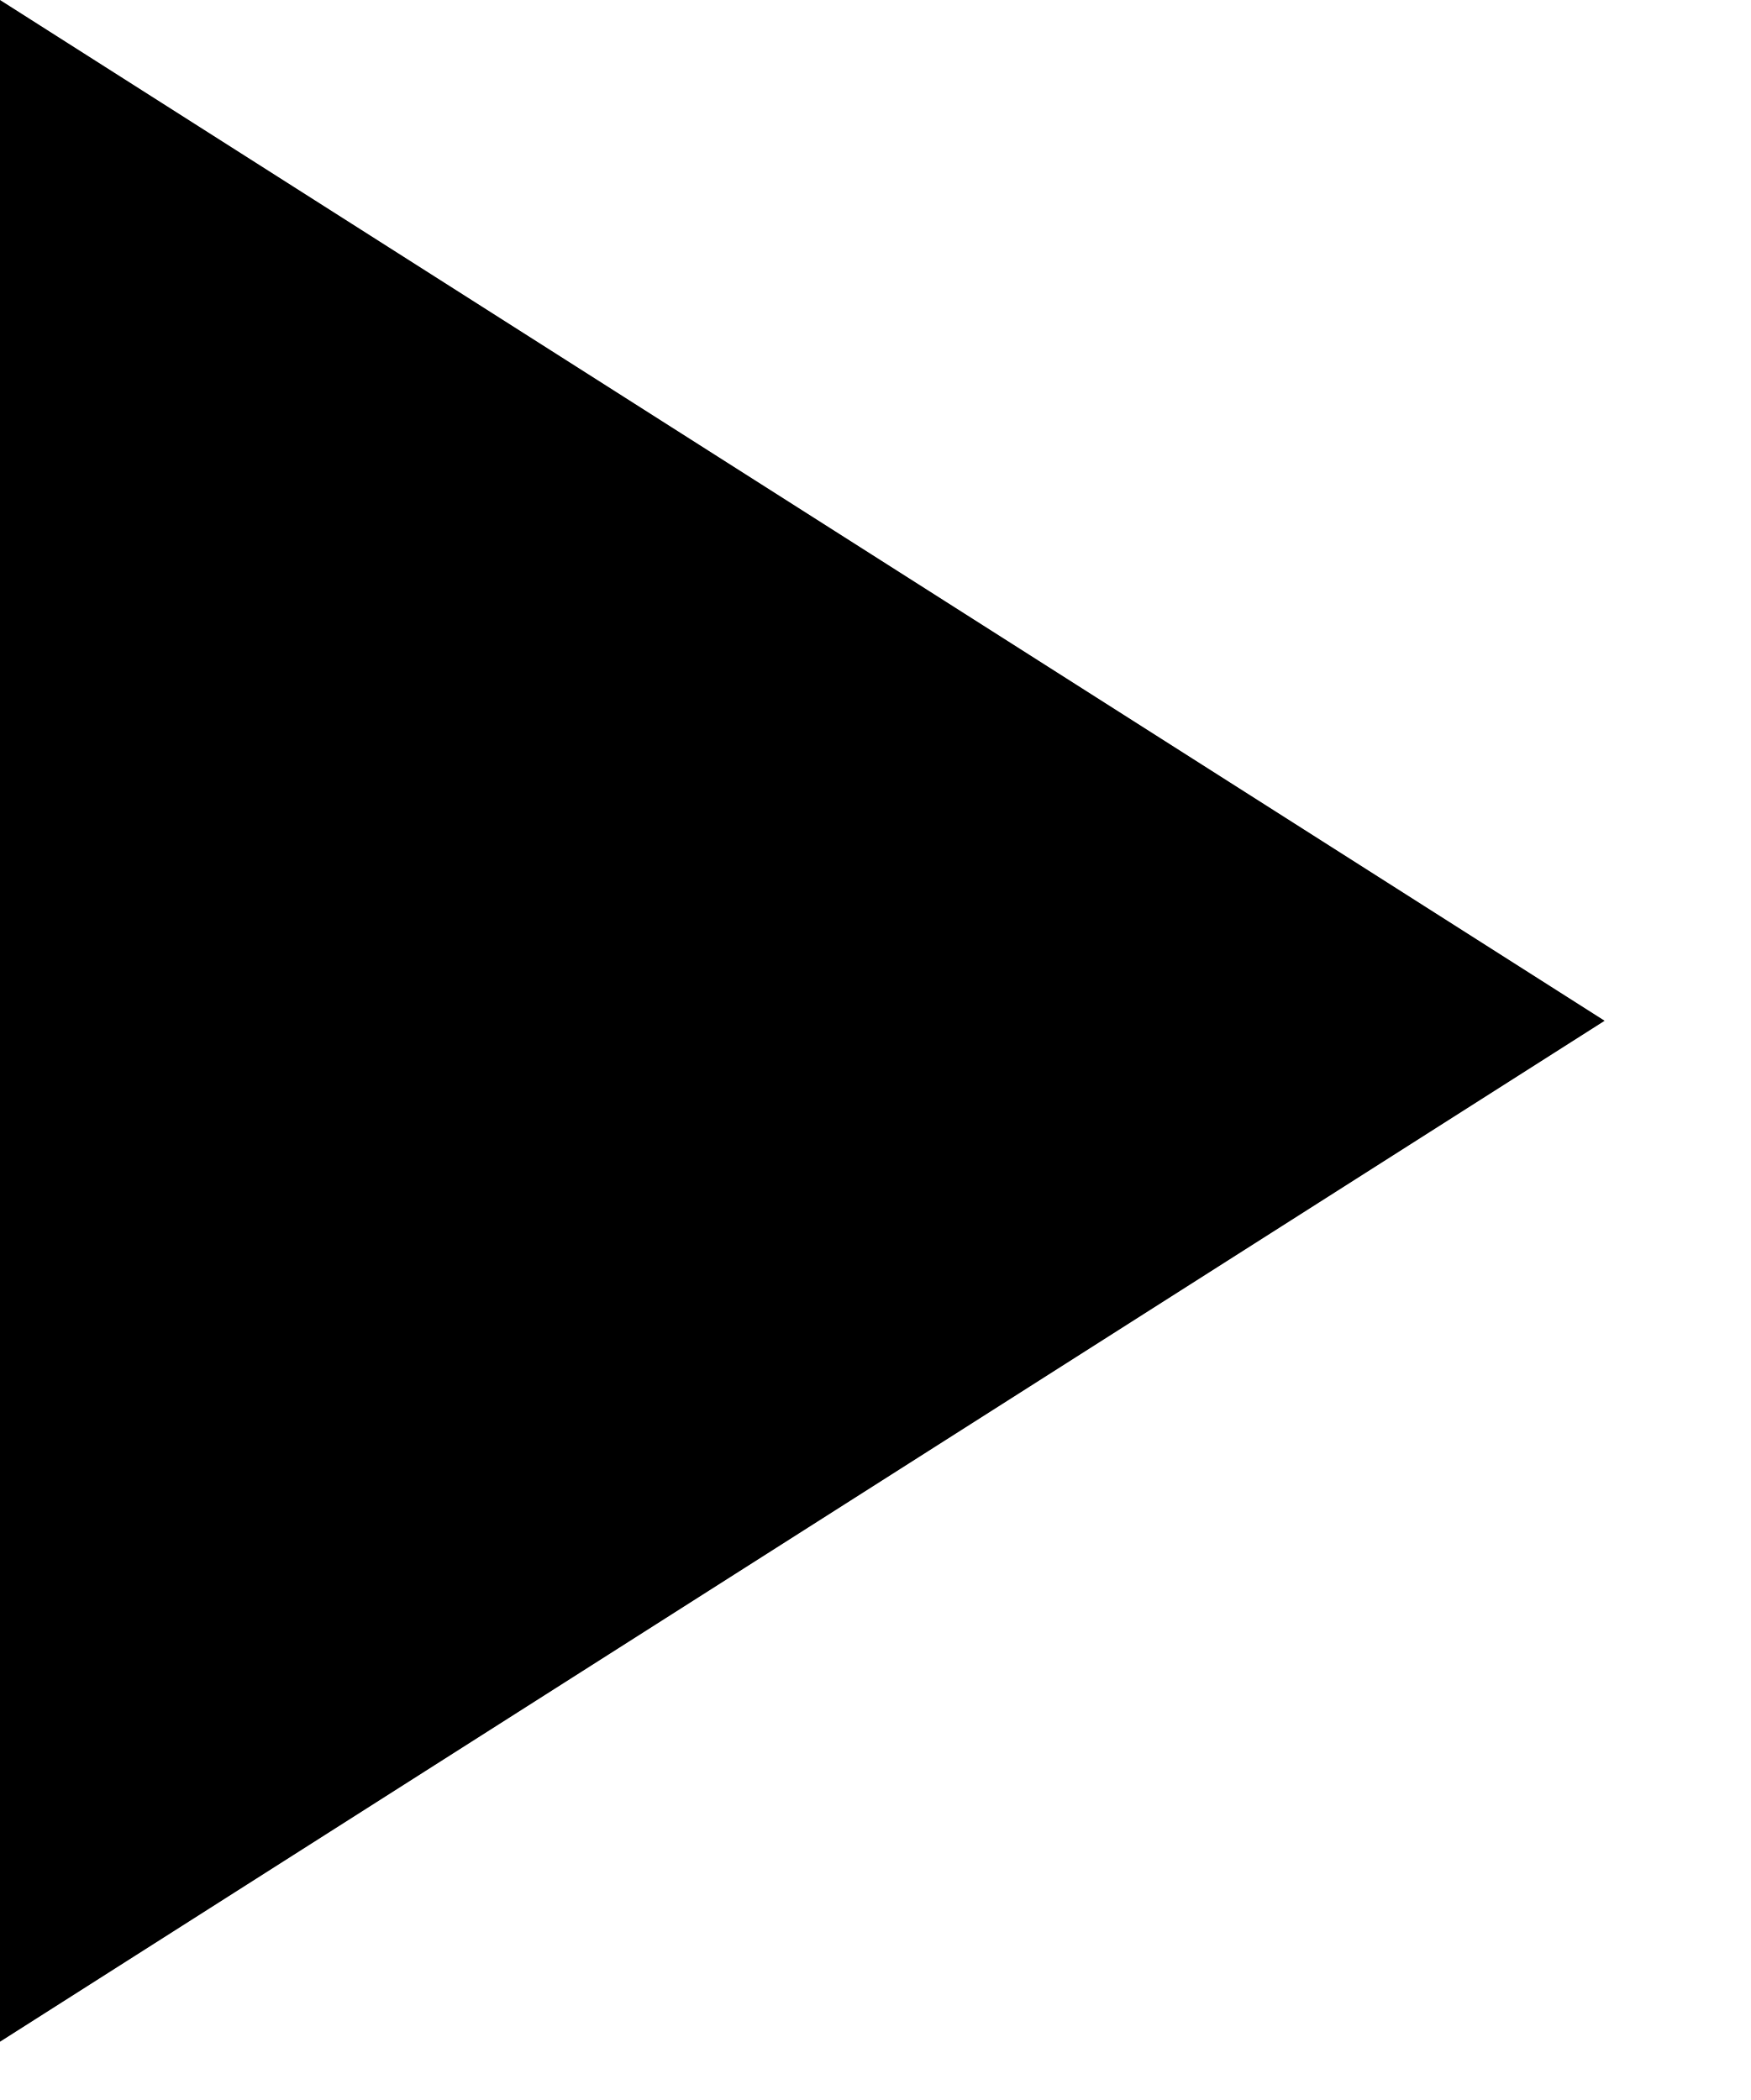
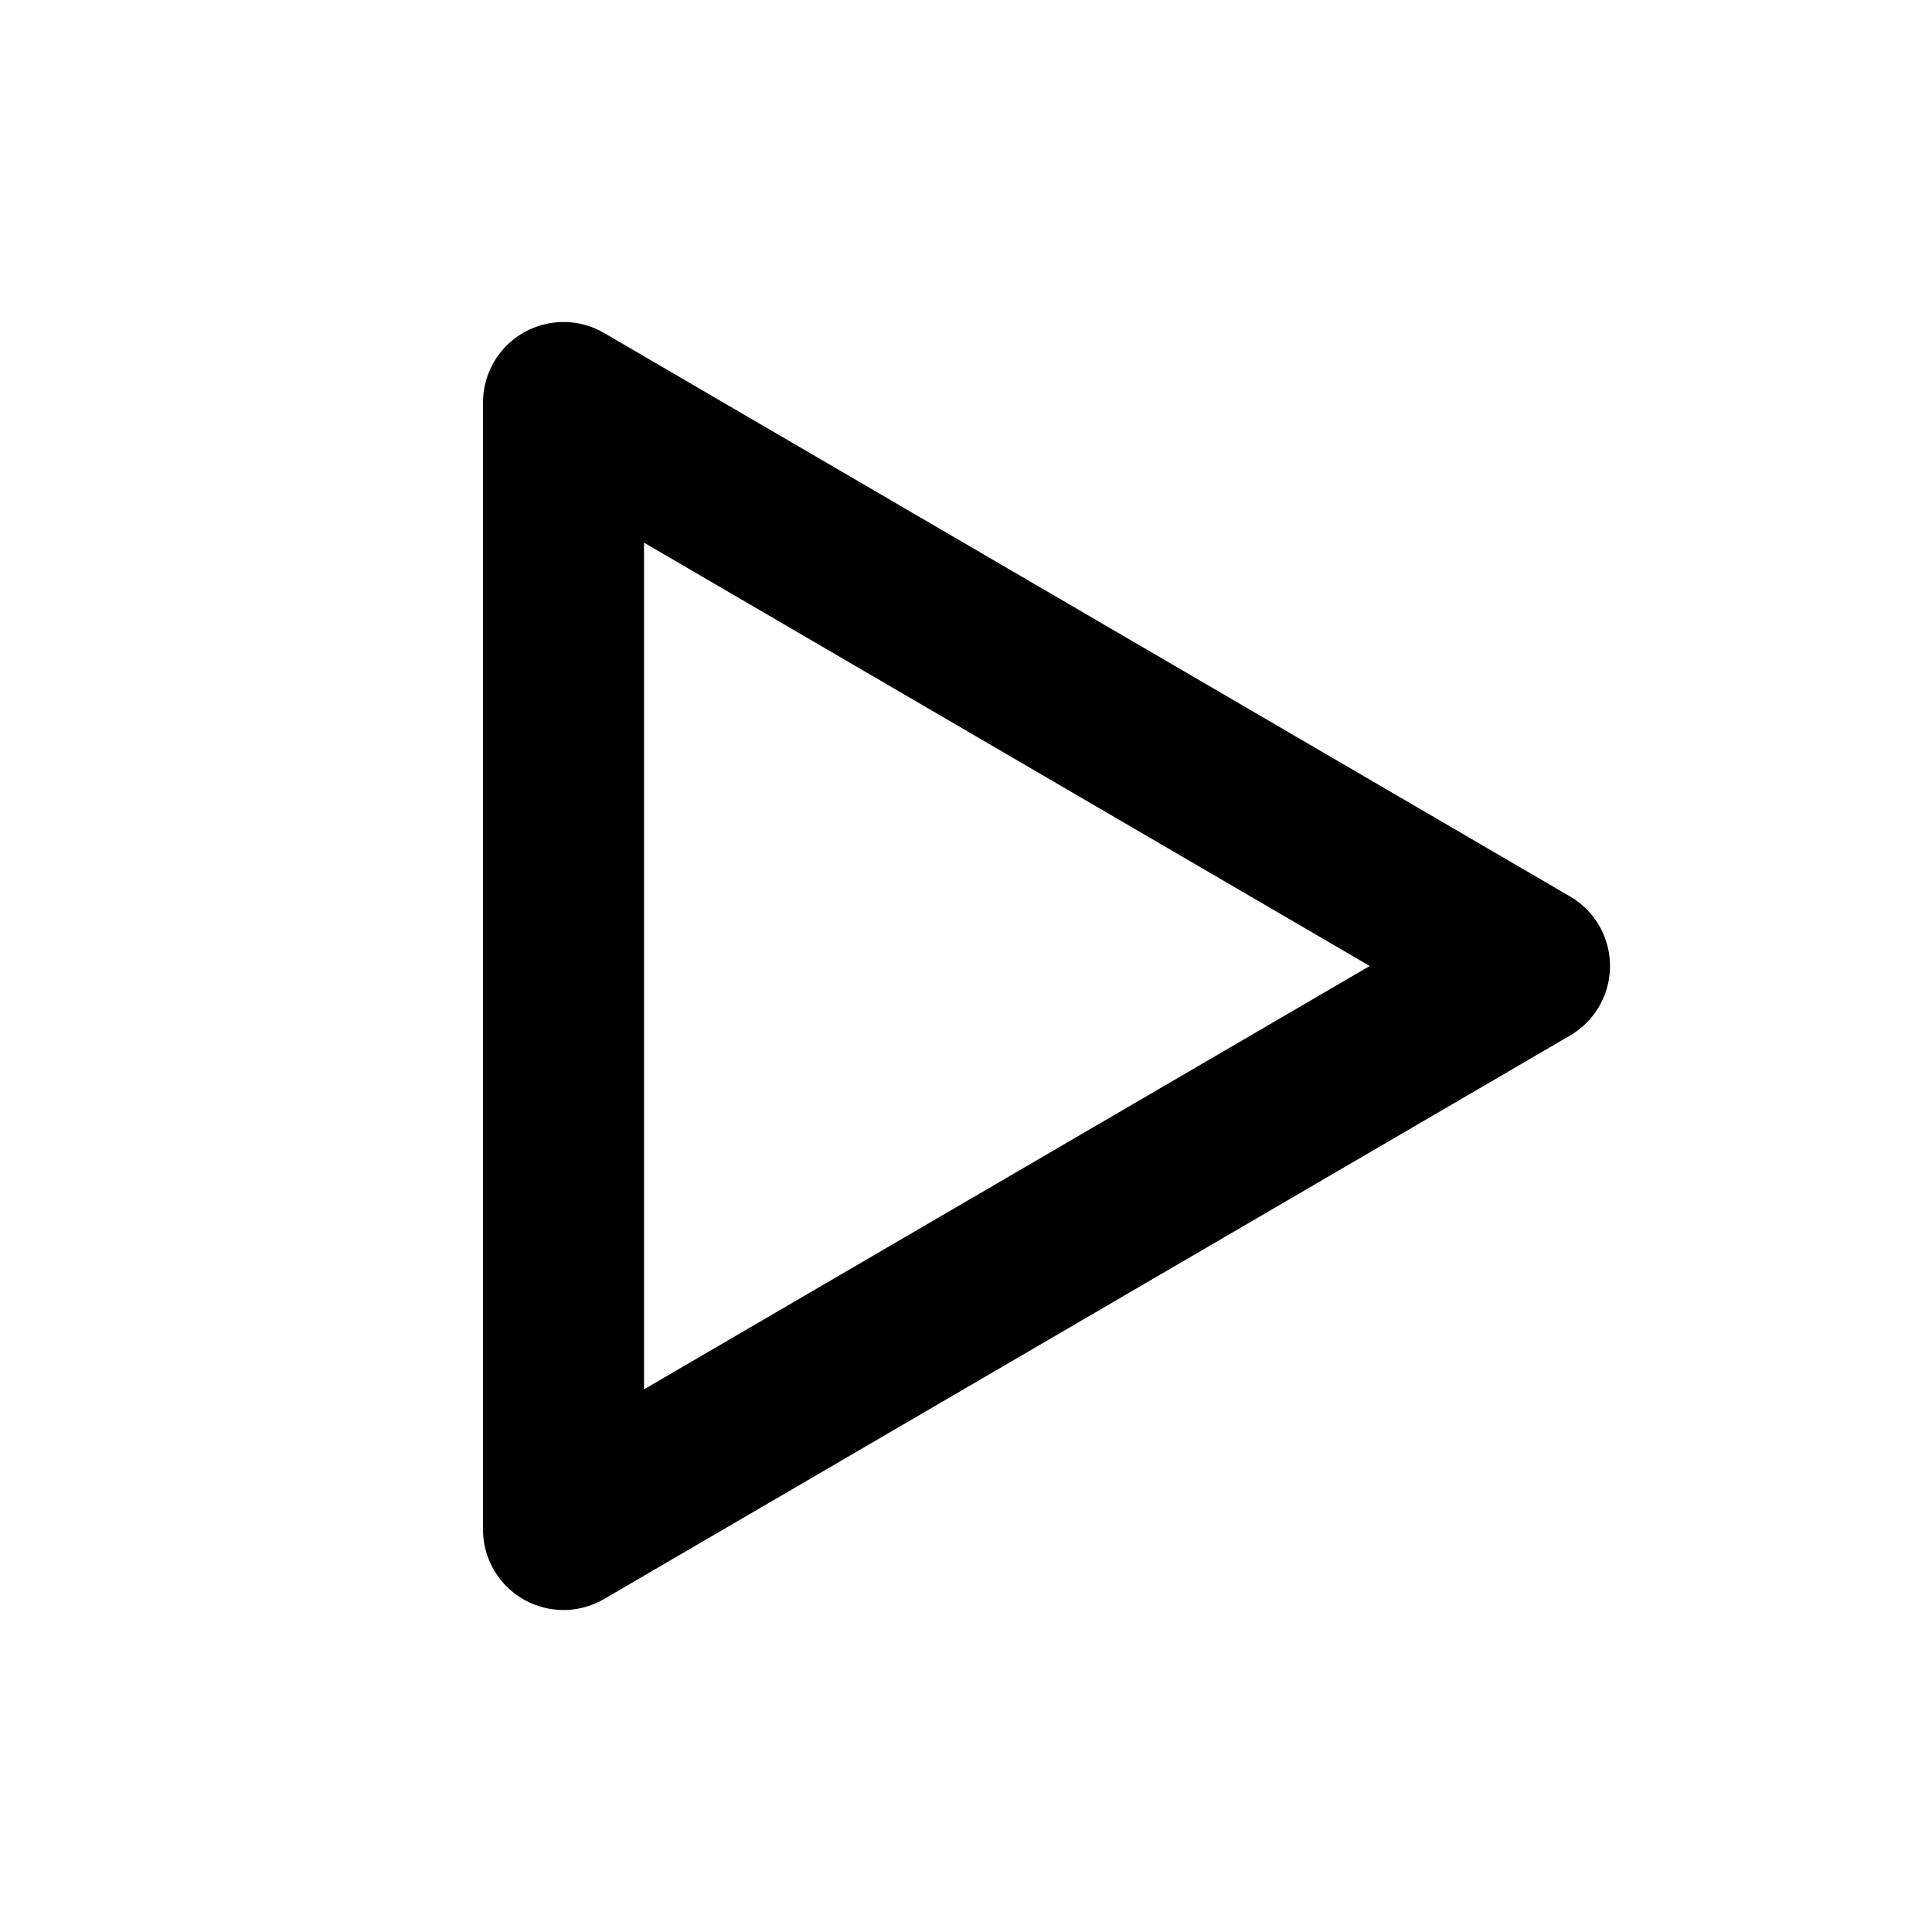
- <svg xmlns="http://www.w3.org/2000/svg" viewBox="0 0 10 12">
-   <path d="M0 0V11.667L9.167 5.833L0 0Z" fill="black" />
+ <svg xmlns="http://www.w3.org/2000/svg" viewBox="0 0 24 24" fill="none" stroke="currentColor" stroke-width="2" stroke-linecap="round" stroke-linejoin="round">
+   <polygon points="7 5 19 12 7 19" />
</svg>
